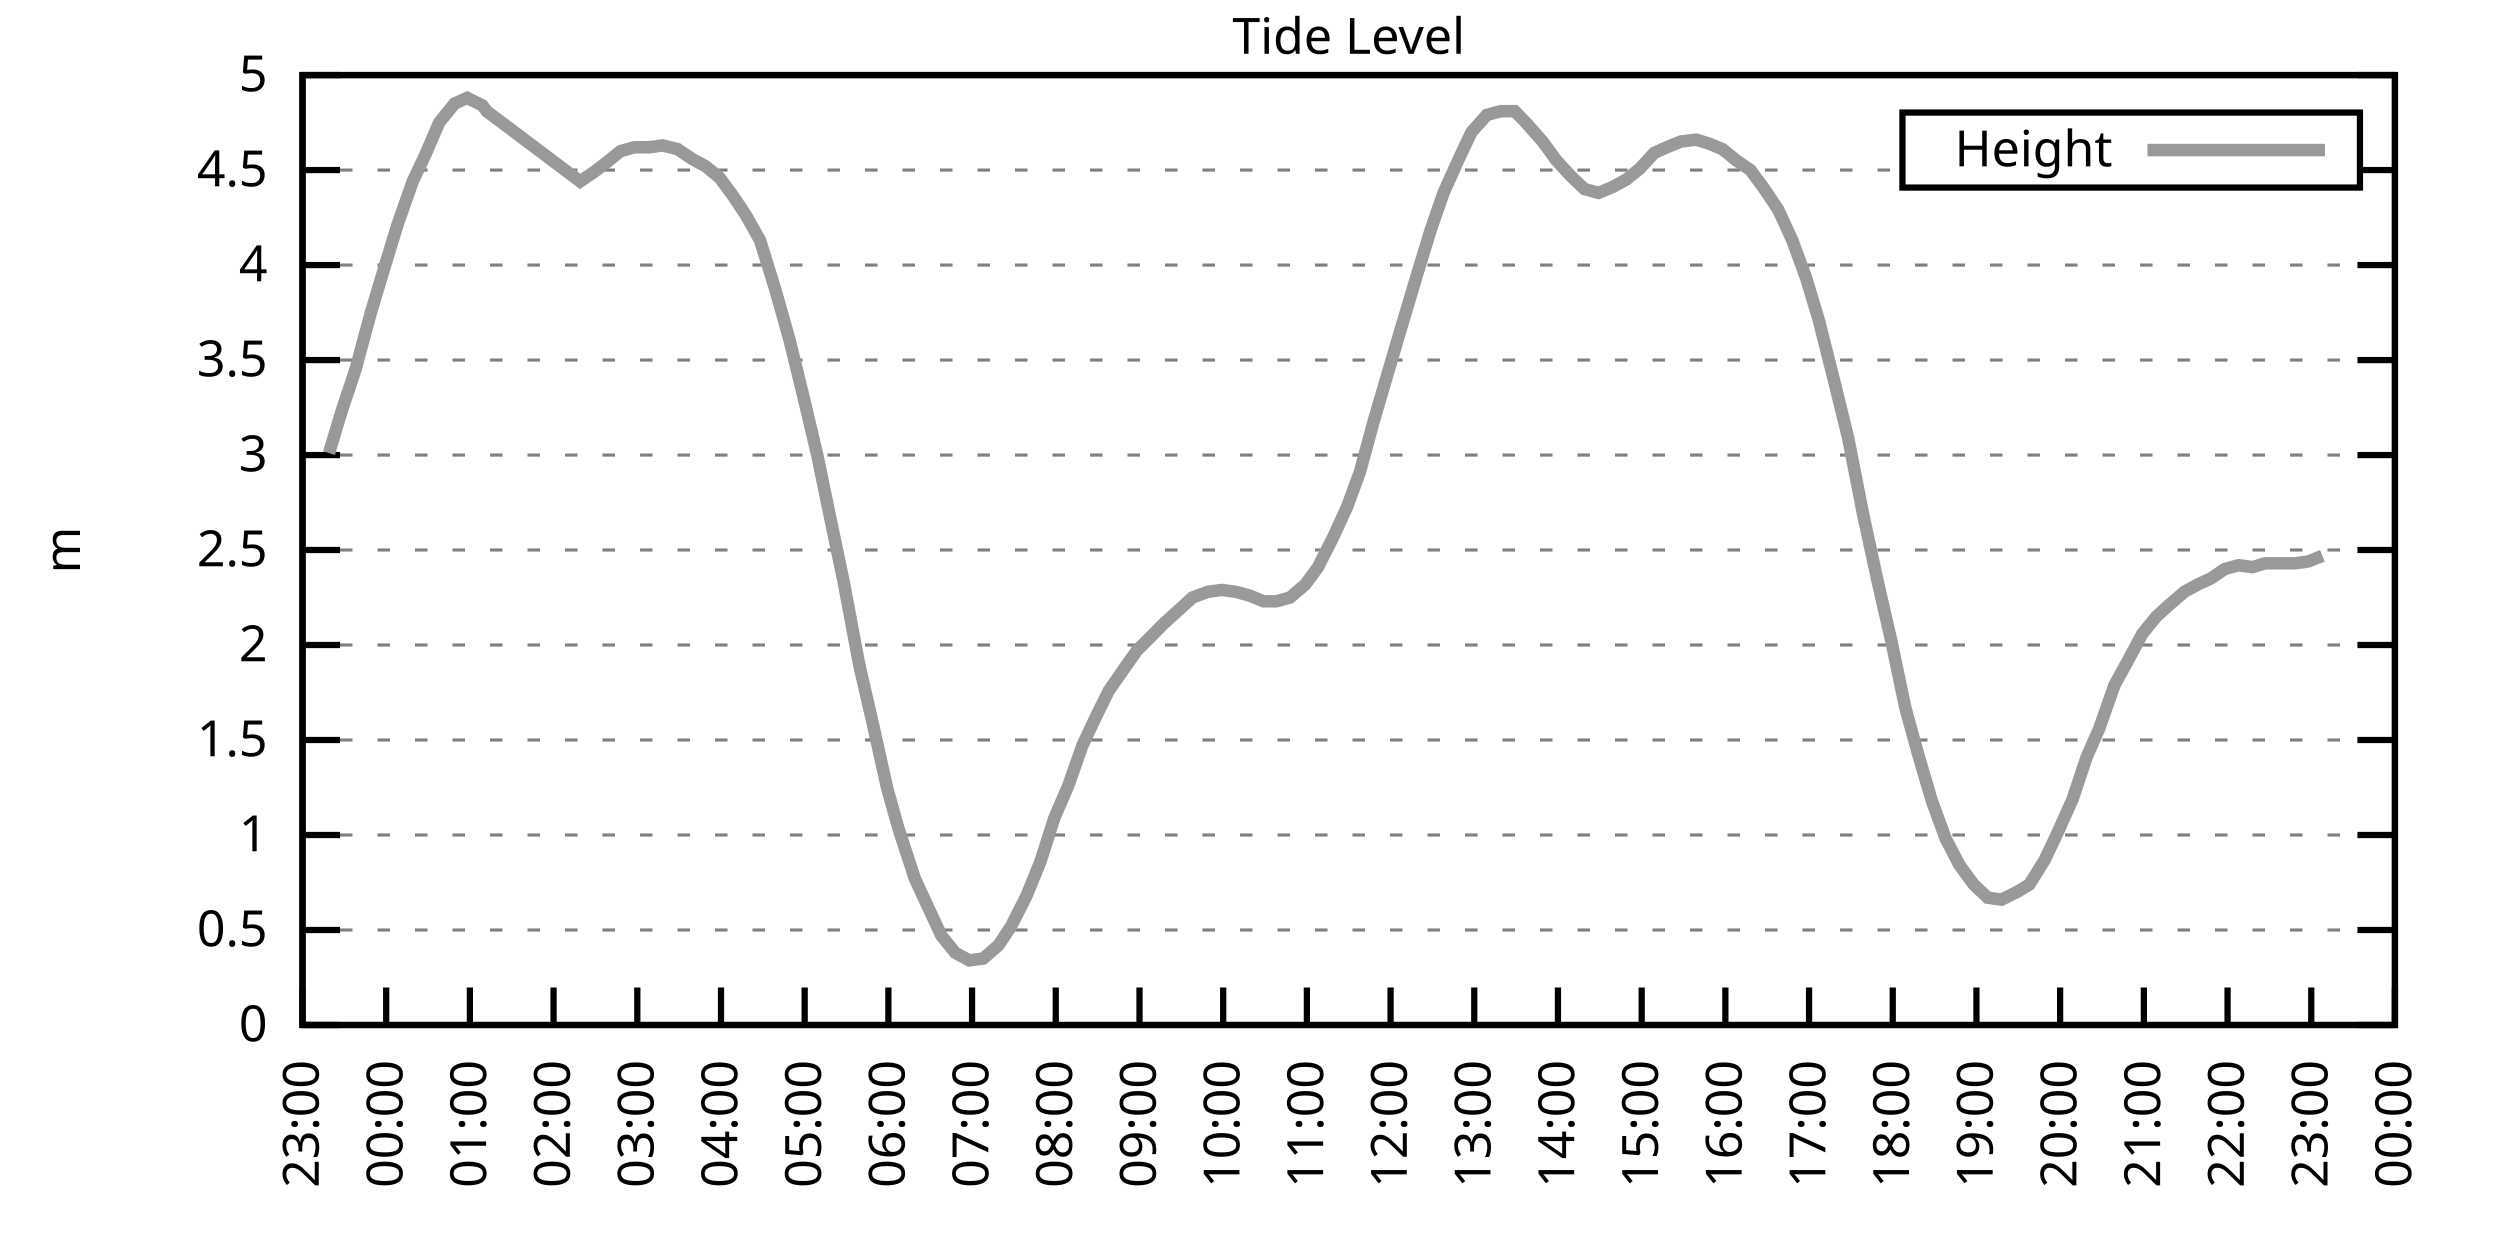
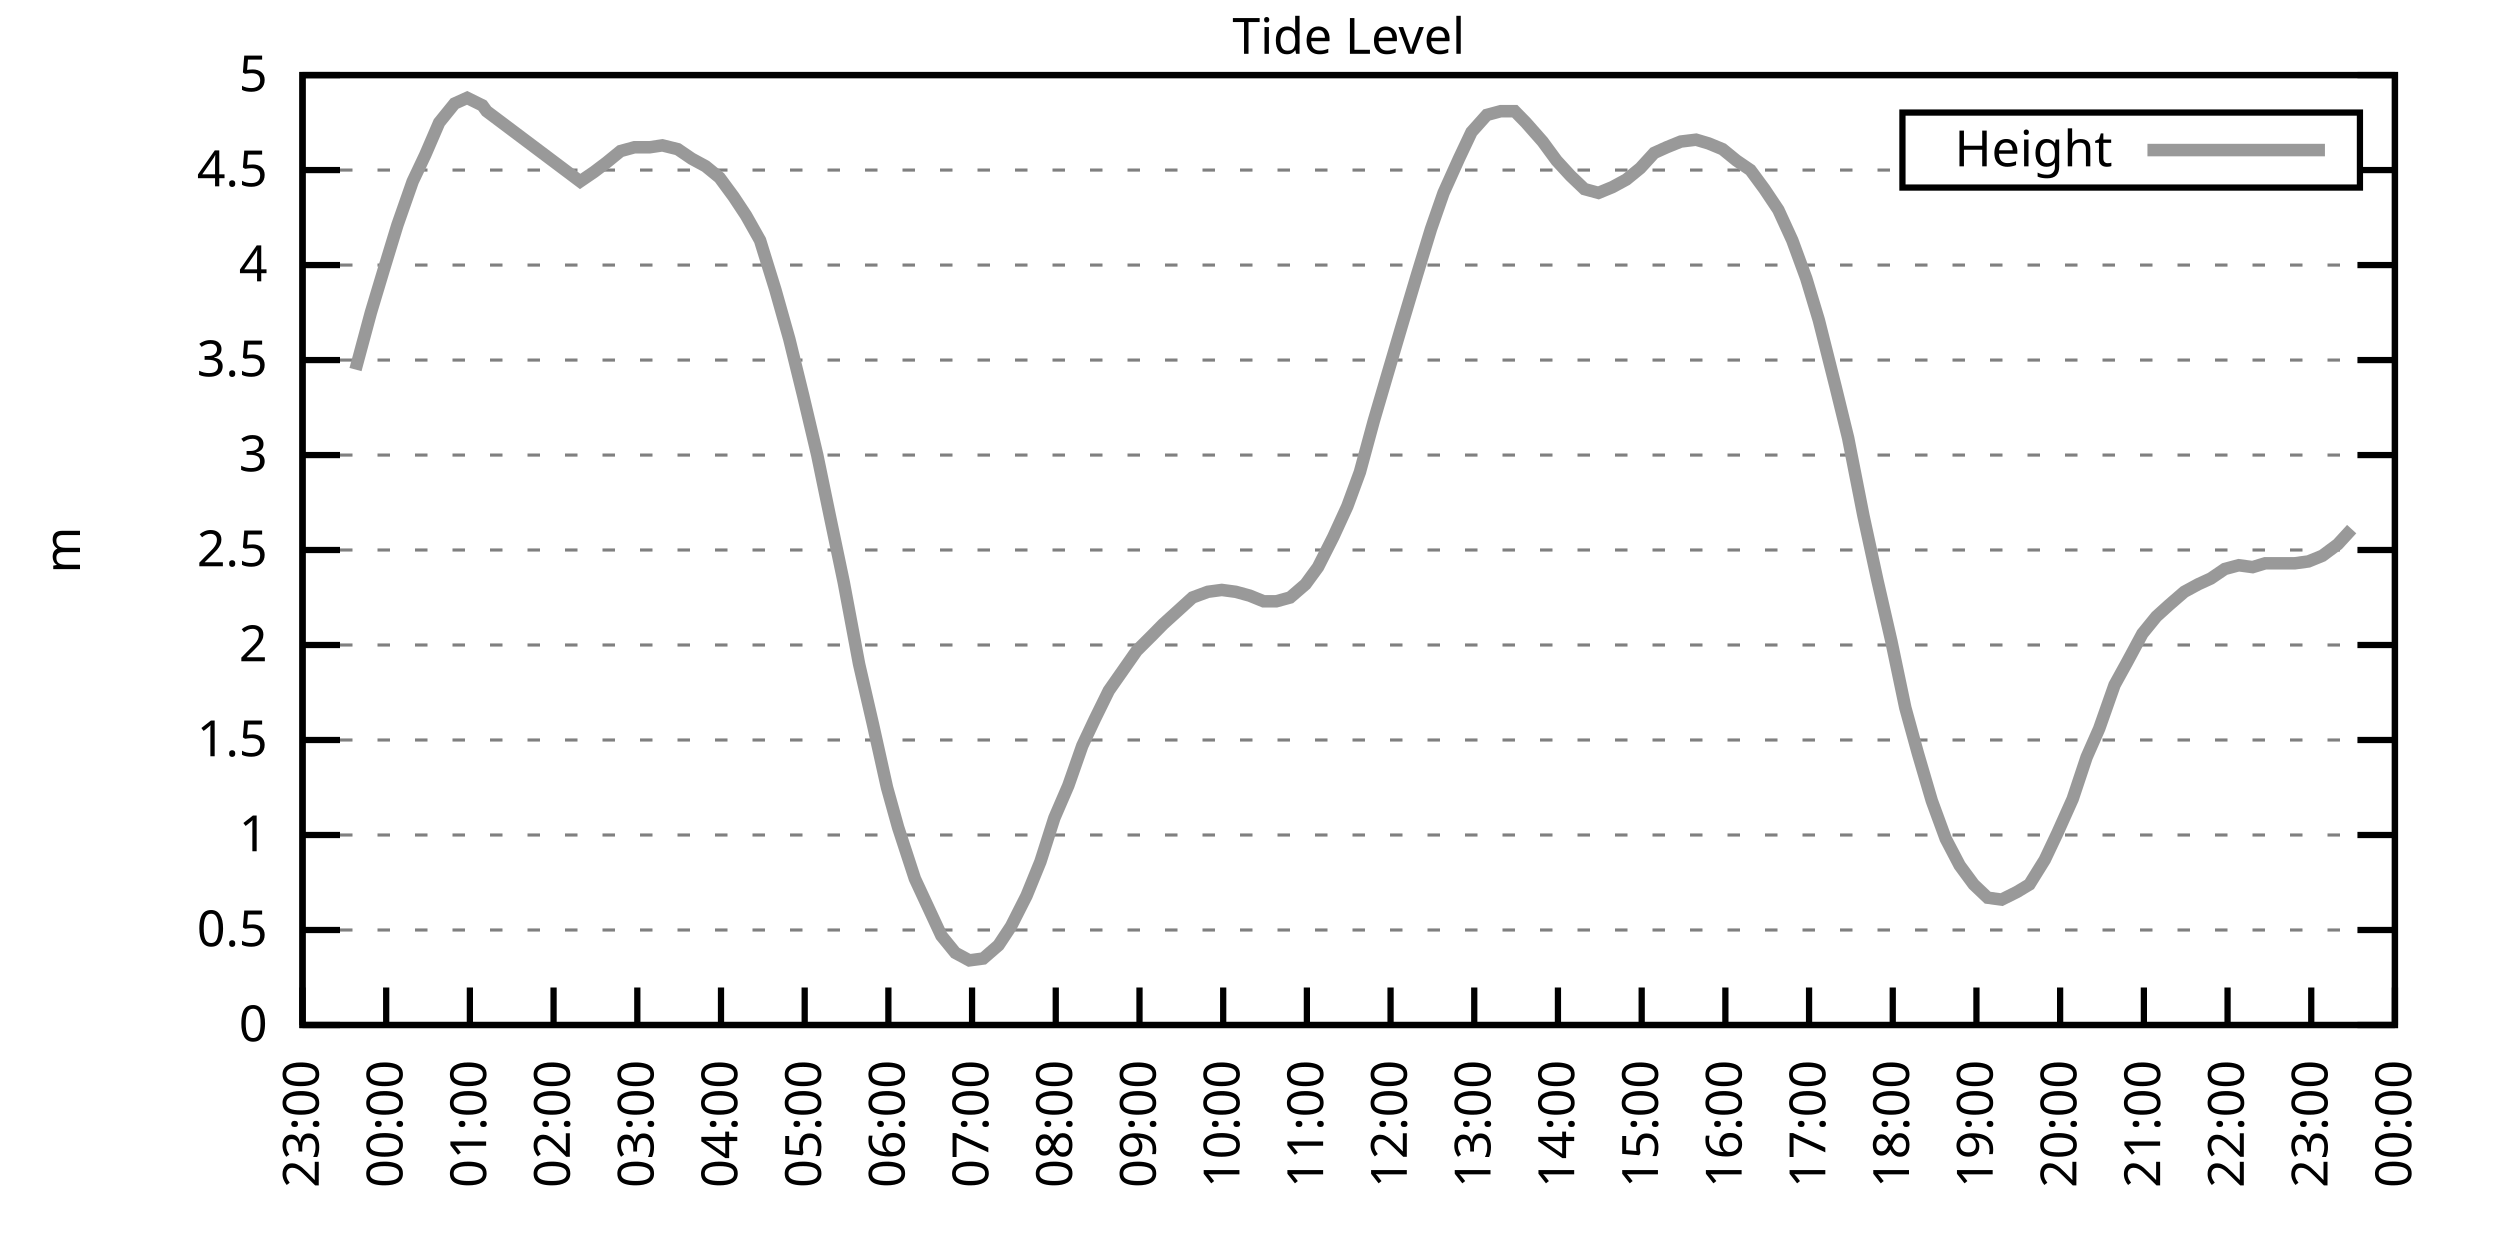
<svg xmlns="http://www.w3.org/2000/svg" xmlns:xlink="http://www.w3.org/1999/xlink" width="400" height="200" viewBox="0 0 400 200">
  <g id="gnuplot_canvas">
    <rect x="0" y="0" width="400" height="200" fill="none" />
    <defs>
      <circle id="gpDot" r="0.5" stroke-width="0.5" stroke="currentColor" />
      <path id="gpPt0" stroke-width="0.333" stroke="currentColor" d="M-1,0 h2 M0,-1 v2" />
      <path id="gpPt1" stroke-width="0.333" stroke="currentColor" d="M-1,-1 L1,1 M1,-1 L-1,1" />
      <path id="gpPt2" stroke-width="0.333" stroke="currentColor" d="M-1,0 L1,0 M0,-1 L0,1 M-1,-1 L1,1 M-1,1 L1,-1" />
      <rect id="gpPt3" stroke-width="0.333" stroke="currentColor" x="-1" y="-1" width="2" height="2" />
      <rect id="gpPt4" stroke-width="0.333" stroke="currentColor" fill="currentColor" x="-1" y="-1" width="2" height="2" />
      <circle id="gpPt5" stroke-width="0.333" stroke="currentColor" cx="0" cy="0" r="1" />
      <use xlink:href="#gpPt5" id="gpPt6" fill="currentColor" stroke="none" />
      <path id="gpPt7" stroke-width="0.333" stroke="currentColor" d="M0,-1.33 L-1.33,0.67 L1.33,0.67 z" />
      <use xlink:href="#gpPt7" id="gpPt8" fill="currentColor" stroke="none" />
      <use xlink:href="#gpPt7" id="gpPt9" stroke="currentColor" transform="rotate(180)" />
      <use xlink:href="#gpPt9" id="gpPt10" fill="currentColor" stroke="none" />
      <use xlink:href="#gpPt3" id="gpPt11" stroke="currentColor" transform="rotate(45)" />
      <use xlink:href="#gpPt11" id="gpPt12" fill="currentColor" stroke="none" />
      <path id="gpPt13" stroke-width="0.333" stroke="currentColor" d="M0,1.330 L1.265,0.411 L0.782,-1.067 L-0.782,-1.076 L-1.265,0.411 z" />
      <use xlink:href="#gpPt13" id="gpPt14" fill="currentColor" stroke="none" />
      <filter id="textbox" filterUnits="objectBoundingBox" x="0" y="0" height="1" width="1">
        <feFlood flood-color="white" flood-opacity="1" result="bgnd" />
        <feComposite in="SourceGraphic" in2="bgnd" operator="atop" />
      </filter>
      <filter id="greybox" filterUnits="objectBoundingBox" x="0" y="0" height="1" width="1">
        <feFlood flood-color="lightgrey" flood-opacity="1" result="grey" />
        <feComposite in="SourceGraphic" in2="grey" operator="atop" />
      </filter>
    </defs>
    <g fill="none" color="white" stroke="currentColor" stroke-width="1.00" stroke-linecap="butt" stroke-linejoin="miter">
</g>
    <g fill="none" color="black" stroke="currentColor" stroke-width="1.00" stroke-linecap="butt" stroke-linejoin="miter">
      <g stroke="none" shape-rendering="crispEdges">
        <polygon fill="rgb(255, 255, 255)" points="48.40,164.00 383.18,164.00 383.18,12.02 48.40,12.02 " />
      </g>
    </g>
    <g fill="none" color="black" stroke="currentColor" stroke-width="1.00" stroke-linecap="butt" stroke-linejoin="miter">
</g>
    <g fill="none" color="black" stroke="black" stroke-width="0.50" stroke-linecap="butt" stroke-linejoin="miter">
</g>
    <g fill="none" color="gray" stroke="currentColor" stroke-width="0.50" stroke-linecap="butt" stroke-linejoin="miter">
      <path stroke="gray" stroke-dasharray="2,4" class="gridline" d="M48.40,164.00 L383.19,164.00  " />
    </g>
    <g fill="none" color="gray" stroke="gray" stroke-width="1.00" stroke-linecap="butt" stroke-linejoin="miter">
</g>
    <g fill="none" color="black" stroke="currentColor" stroke-width="1.00" stroke-linecap="butt" stroke-linejoin="miter">
      <path stroke="black" d="M48.40,164.00 L54.40,164.00 M383.19,164.00 L377.19,164.00  " />
      <g transform="translate(42.80,166.60)" stroke="none" fill="black" font-family="Sans" font-size="8.00" text-anchor="end">
        <text>
          <tspan font-family="Sans"> 0</tspan>
        </text>
      </g>
    </g>
    <g fill="none" color="black" stroke="currentColor" stroke-width="1.00" stroke-linecap="butt" stroke-linejoin="miter">
</g>
    <g fill="none" color="black" stroke="black" stroke-width="0.50" stroke-linecap="butt" stroke-linejoin="miter">
</g>
    <g fill="none" color="gray" stroke="currentColor" stroke-width="0.50" stroke-linecap="butt" stroke-linejoin="miter">
      <path stroke="gray" stroke-dasharray="2,4" class="gridline" d="M48.40,148.80 L383.19,148.80  " />
    </g>
    <g fill="none" color="gray" stroke="gray" stroke-width="1.00" stroke-linecap="butt" stroke-linejoin="miter">
</g>
    <g fill="none" color="black" stroke="currentColor" stroke-width="1.00" stroke-linecap="butt" stroke-linejoin="miter">
      <path stroke="black" d="M48.40,148.80 L54.40,148.80 M383.19,148.80 L377.19,148.80  " />
      <g transform="translate(42.80,151.40)" stroke="none" fill="black" font-family="Sans" font-size="8.00" text-anchor="end">
        <text>
          <tspan font-family="Sans"> 0.5</tspan>
        </text>
      </g>
    </g>
    <g fill="none" color="black" stroke="currentColor" stroke-width="1.00" stroke-linecap="butt" stroke-linejoin="miter">
</g>
    <g fill="none" color="black" stroke="black" stroke-width="0.50" stroke-linecap="butt" stroke-linejoin="miter">
</g>
    <g fill="none" color="gray" stroke="currentColor" stroke-width="0.50" stroke-linecap="butt" stroke-linejoin="miter">
      <path stroke="gray" stroke-dasharray="2,4" class="gridline" d="M48.40,133.60 L383.19,133.60  " />
    </g>
    <g fill="none" color="gray" stroke="gray" stroke-width="1.00" stroke-linecap="butt" stroke-linejoin="miter">
</g>
    <g fill="none" color="black" stroke="currentColor" stroke-width="1.00" stroke-linecap="butt" stroke-linejoin="miter">
      <path stroke="black" d="M48.40,133.60 L54.40,133.60 M383.19,133.60 L377.19,133.60  " />
      <g transform="translate(42.80,136.20)" stroke="none" fill="black" font-family="Sans" font-size="8.00" text-anchor="end">
        <text>
          <tspan font-family="Sans"> 1</tspan>
        </text>
      </g>
    </g>
    <g fill="none" color="black" stroke="currentColor" stroke-width="1.00" stroke-linecap="butt" stroke-linejoin="miter">
</g>
    <g fill="none" color="black" stroke="black" stroke-width="0.50" stroke-linecap="butt" stroke-linejoin="miter">
</g>
    <g fill="none" color="gray" stroke="currentColor" stroke-width="0.50" stroke-linecap="butt" stroke-linejoin="miter">
      <path stroke="gray" stroke-dasharray="2,4" class="gridline" d="M48.40,118.40 L383.19,118.40  " />
    </g>
    <g fill="none" color="gray" stroke="gray" stroke-width="1.00" stroke-linecap="butt" stroke-linejoin="miter">
</g>
    <g fill="none" color="black" stroke="currentColor" stroke-width="1.00" stroke-linecap="butt" stroke-linejoin="miter">
      <path stroke="black" d="M48.40,118.40 L54.40,118.40 M383.19,118.40 L377.19,118.40  " />
      <g transform="translate(42.80,121.00)" stroke="none" fill="black" font-family="Sans" font-size="8.00" text-anchor="end">
        <text>
          <tspan font-family="Sans"> 1.5</tspan>
        </text>
      </g>
    </g>
    <g fill="none" color="black" stroke="currentColor" stroke-width="1.00" stroke-linecap="butt" stroke-linejoin="miter">
</g>
    <g fill="none" color="black" stroke="black" stroke-width="0.50" stroke-linecap="butt" stroke-linejoin="miter">
</g>
    <g fill="none" color="gray" stroke="currentColor" stroke-width="0.50" stroke-linecap="butt" stroke-linejoin="miter">
      <path stroke="gray" stroke-dasharray="2,4" class="gridline" d="M48.40,103.20 L383.19,103.20  " />
    </g>
    <g fill="none" color="gray" stroke="gray" stroke-width="1.00" stroke-linecap="butt" stroke-linejoin="miter">
</g>
    <g fill="none" color="black" stroke="currentColor" stroke-width="1.00" stroke-linecap="butt" stroke-linejoin="miter">
      <path stroke="black" d="M48.40,103.20 L54.40,103.20 M383.19,103.20 L377.19,103.20  " />
      <g transform="translate(42.80,105.80)" stroke="none" fill="black" font-family="Sans" font-size="8.00" text-anchor="end">
        <text>
          <tspan font-family="Sans"> 2</tspan>
        </text>
      </g>
    </g>
    <g fill="none" color="black" stroke="currentColor" stroke-width="1.00" stroke-linecap="butt" stroke-linejoin="miter">
</g>
    <g fill="none" color="black" stroke="black" stroke-width="0.50" stroke-linecap="butt" stroke-linejoin="miter">
</g>
    <g fill="none" color="gray" stroke="currentColor" stroke-width="0.50" stroke-linecap="butt" stroke-linejoin="miter">
      <path stroke="gray" stroke-dasharray="2,4" class="gridline" d="M48.40,88.00 L383.19,88.00  " />
    </g>
    <g fill="none" color="gray" stroke="gray" stroke-width="1.00" stroke-linecap="butt" stroke-linejoin="miter">
</g>
    <g fill="none" color="black" stroke="currentColor" stroke-width="1.00" stroke-linecap="butt" stroke-linejoin="miter">
      <path stroke="black" d="M48.40,88.00 L54.40,88.00 M383.19,88.00 L377.19,88.00  " />
      <g transform="translate(42.80,90.60)" stroke="none" fill="black" font-family="Sans" font-size="8.00" text-anchor="end">
        <text>
          <tspan font-family="Sans"> 2.5</tspan>
        </text>
      </g>
    </g>
    <g fill="none" color="black" stroke="currentColor" stroke-width="1.00" stroke-linecap="butt" stroke-linejoin="miter">
</g>
    <g fill="none" color="black" stroke="black" stroke-width="0.50" stroke-linecap="butt" stroke-linejoin="miter">
</g>
    <g fill="none" color="gray" stroke="currentColor" stroke-width="0.50" stroke-linecap="butt" stroke-linejoin="miter">
      <path stroke="gray" stroke-dasharray="2,4" class="gridline" d="M48.40,72.81 L383.19,72.81  " />
    </g>
    <g fill="none" color="gray" stroke="gray" stroke-width="1.00" stroke-linecap="butt" stroke-linejoin="miter">
</g>
    <g fill="none" color="black" stroke="currentColor" stroke-width="1.00" stroke-linecap="butt" stroke-linejoin="miter">
      <path stroke="black" d="M48.40,72.81 L54.40,72.81 M383.19,72.81 L377.19,72.81  " />
      <g transform="translate(42.80,75.41)" stroke="none" fill="black" font-family="Sans" font-size="8.00" text-anchor="end">
        <text>
          <tspan font-family="Sans"> 3</tspan>
        </text>
      </g>
    </g>
    <g fill="none" color="black" stroke="currentColor" stroke-width="1.00" stroke-linecap="butt" stroke-linejoin="miter">
</g>
    <g fill="none" color="black" stroke="black" stroke-width="0.50" stroke-linecap="butt" stroke-linejoin="miter">
</g>
    <g fill="none" color="gray" stroke="currentColor" stroke-width="0.50" stroke-linecap="butt" stroke-linejoin="miter">
      <path stroke="gray" stroke-dasharray="2,4" class="gridline" d="M48.40,57.61 L383.19,57.61  " />
    </g>
    <g fill="none" color="gray" stroke="gray" stroke-width="1.00" stroke-linecap="butt" stroke-linejoin="miter">
</g>
    <g fill="none" color="black" stroke="currentColor" stroke-width="1.00" stroke-linecap="butt" stroke-linejoin="miter">
      <path stroke="black" d="M48.40,57.61 L54.40,57.61 M383.19,57.61 L377.19,57.61  " />
      <g transform="translate(42.80,60.21)" stroke="none" fill="black" font-family="Sans" font-size="8.00" text-anchor="end">
        <text>
          <tspan font-family="Sans"> 3.5</tspan>
        </text>
      </g>
    </g>
    <g fill="none" color="black" stroke="currentColor" stroke-width="1.00" stroke-linecap="butt" stroke-linejoin="miter">
</g>
    <g fill="none" color="black" stroke="black" stroke-width="0.50" stroke-linecap="butt" stroke-linejoin="miter">
</g>
    <g fill="none" color="gray" stroke="currentColor" stroke-width="0.50" stroke-linecap="butt" stroke-linejoin="miter">
      <path stroke="gray" stroke-dasharray="2,4" class="gridline" d="M48.40,42.41 L383.19,42.41  " />
    </g>
    <g fill="none" color="gray" stroke="gray" stroke-width="1.00" stroke-linecap="butt" stroke-linejoin="miter">
</g>
    <g fill="none" color="black" stroke="currentColor" stroke-width="1.00" stroke-linecap="butt" stroke-linejoin="miter">
      <path stroke="black" d="M48.40,42.41 L54.40,42.41 M383.19,42.41 L377.19,42.41  " />
      <g transform="translate(42.80,45.01)" stroke="none" fill="black" font-family="Sans" font-size="8.00" text-anchor="end">
        <text>
          <tspan font-family="Sans"> 4</tspan>
        </text>
      </g>
    </g>
    <g fill="none" color="black" stroke="currentColor" stroke-width="1.00" stroke-linecap="butt" stroke-linejoin="miter">
</g>
    <g fill="none" color="black" stroke="black" stroke-width="0.50" stroke-linecap="butt" stroke-linejoin="miter">
</g>
    <g fill="none" color="gray" stroke="currentColor" stroke-width="0.50" stroke-linecap="butt" stroke-linejoin="miter">
      <path stroke="gray" stroke-dasharray="2,4" class="gridline" d="M48.40,27.21 L304.39,27.21 M377.59,27.21 L383.19,27.21  " />
    </g>
    <g fill="none" color="gray" stroke="gray" stroke-width="1.00" stroke-linecap="butt" stroke-linejoin="miter">
</g>
    <g fill="none" color="black" stroke="currentColor" stroke-width="1.00" stroke-linecap="butt" stroke-linejoin="miter">
      <path stroke="black" d="M48.40,27.21 L54.40,27.21 M383.19,27.21 L377.19,27.21  " />
      <g transform="translate(42.80,29.81)" stroke="none" fill="black" font-family="Sans" font-size="8.00" text-anchor="end">
        <text>
          <tspan font-family="Sans"> 4.5</tspan>
        </text>
      </g>
    </g>
    <g fill="none" color="black" stroke="currentColor" stroke-width="1.00" stroke-linecap="butt" stroke-linejoin="miter">
</g>
    <g fill="none" color="black" stroke="black" stroke-width="0.50" stroke-linecap="butt" stroke-linejoin="miter">
</g>
    <g fill="none" color="gray" stroke="currentColor" stroke-width="0.50" stroke-linecap="butt" stroke-linejoin="miter">
      <path stroke="gray" stroke-dasharray="2,4" class="gridline" d="M48.40,12.01 L383.19,12.01  " />
    </g>
    <g fill="none" color="gray" stroke="gray" stroke-width="1.00" stroke-linecap="butt" stroke-linejoin="miter">
</g>
    <g fill="none" color="black" stroke="currentColor" stroke-width="1.00" stroke-linecap="butt" stroke-linejoin="miter">
      <path stroke="black" d="M48.40,12.01 L54.40,12.01 M383.19,12.01 L377.19,12.01  " />
      <g transform="translate(42.80,14.61)" stroke="none" fill="black" font-family="Sans" font-size="8.00" text-anchor="end">
        <text>
          <tspan font-family="Sans"> 5</tspan>
        </text>
      </g>
    </g>
    <g fill="none" color="black" stroke="currentColor" stroke-width="1.00" stroke-linecap="butt" stroke-linejoin="miter">
      <path stroke="black" d="M48.40,164.00 L48.40,158.00  " />
      <g transform="translate(51.00,169.60) rotate(270.00)" stroke="none" fill="black" font-family="Sans" font-size="8.00" text-anchor="end">
        <text>
          <tspan font-family="Sans">23:00</tspan>
        </text>
      </g>
    </g>
    <g fill="none" color="black" stroke="currentColor" stroke-width="1.00" stroke-linecap="butt" stroke-linejoin="miter">
      <path stroke="black" d="M61.79,164.00 L61.79,158.00  " />
      <g transform="translate(64.39,169.60) rotate(270.00)" stroke="none" fill="black" font-family="Sans" font-size="8.00" text-anchor="end">
        <text>
          <tspan font-family="Sans">00:00</tspan>
        </text>
      </g>
    </g>
    <g fill="none" color="black" stroke="currentColor" stroke-width="1.00" stroke-linecap="butt" stroke-linejoin="miter">
      <path stroke="black" d="M75.18,164.00 L75.18,158.00  " />
      <g transform="translate(77.78,169.60) rotate(270.00)" stroke="none" fill="black" font-family="Sans" font-size="8.00" text-anchor="end">
        <text>
          <tspan font-family="Sans">01:00</tspan>
        </text>
      </g>
    </g>
    <g fill="none" color="black" stroke="currentColor" stroke-width="1.00" stroke-linecap="butt" stroke-linejoin="miter">
      <path stroke="black" d="M88.57,164.00 L88.57,158.00  " />
      <g transform="translate(91.17,169.60) rotate(270.00)" stroke="none" fill="black" font-family="Sans" font-size="8.00" text-anchor="end">
        <text>
          <tspan font-family="Sans">02:00</tspan>
        </text>
      </g>
    </g>
    <g fill="none" color="black" stroke="currentColor" stroke-width="1.00" stroke-linecap="butt" stroke-linejoin="miter">
      <path stroke="black" d="M101.97,164.00 L101.97,158.00  " />
      <g transform="translate(104.57,169.60) rotate(270.00)" stroke="none" fill="black" font-family="Sans" font-size="8.00" text-anchor="end">
        <text>
          <tspan font-family="Sans">03:00</tspan>
        </text>
      </g>
    </g>
    <g fill="none" color="black" stroke="currentColor" stroke-width="1.00" stroke-linecap="butt" stroke-linejoin="miter">
      <path stroke="black" d="M115.36,164.00 L115.36,158.00  " />
      <g transform="translate(117.96,169.60) rotate(270.00)" stroke="none" fill="black" font-family="Sans" font-size="8.00" text-anchor="end">
        <text>
          <tspan font-family="Sans">04:00</tspan>
        </text>
      </g>
    </g>
    <g fill="none" color="black" stroke="currentColor" stroke-width="1.00" stroke-linecap="butt" stroke-linejoin="miter">
      <path stroke="black" d="M128.75,164.00 L128.75,158.00  " />
      <g transform="translate(131.35,169.60) rotate(270.00)" stroke="none" fill="black" font-family="Sans" font-size="8.00" text-anchor="end">
        <text>
          <tspan font-family="Sans">05:00</tspan>
        </text>
      </g>
    </g>
    <g fill="none" color="black" stroke="currentColor" stroke-width="1.00" stroke-linecap="butt" stroke-linejoin="miter">
      <path stroke="black" d="M142.14,164.00 L142.14,158.00  " />
      <g transform="translate(144.74,169.60) rotate(270.00)" stroke="none" fill="black" font-family="Sans" font-size="8.00" text-anchor="end">
        <text>
          <tspan font-family="Sans">06:00</tspan>
        </text>
      </g>
    </g>
    <g fill="none" color="black" stroke="currentColor" stroke-width="1.00" stroke-linecap="butt" stroke-linejoin="miter">
      <path stroke="black" d="M155.53,164.00 L155.53,158.00  " />
      <g transform="translate(158.13,169.60) rotate(270.00)" stroke="none" fill="black" font-family="Sans" font-size="8.00" text-anchor="end">
        <text>
          <tspan font-family="Sans">07:00</tspan>
        </text>
      </g>
    </g>
    <g fill="none" color="black" stroke="currentColor" stroke-width="1.00" stroke-linecap="butt" stroke-linejoin="miter">
      <path stroke="black" d="M168.92,164.00 L168.92,158.00  " />
      <g transform="translate(171.52,169.60) rotate(270.00)" stroke="none" fill="black" font-family="Sans" font-size="8.00" text-anchor="end">
        <text>
          <tspan font-family="Sans">08:00</tspan>
        </text>
      </g>
    </g>
    <g fill="none" color="black" stroke="currentColor" stroke-width="1.00" stroke-linecap="butt" stroke-linejoin="miter">
      <path stroke="black" d="M182.32,164.00 L182.32,158.00  " />
      <g transform="translate(184.92,169.60) rotate(270.00)" stroke="none" fill="black" font-family="Sans" font-size="8.00" text-anchor="end">
        <text>
          <tspan font-family="Sans">09:00</tspan>
        </text>
      </g>
    </g>
    <g fill="none" color="black" stroke="currentColor" stroke-width="1.00" stroke-linecap="butt" stroke-linejoin="miter">
      <path stroke="black" d="M195.71,164.00 L195.71,158.00  " />
      <g transform="translate(198.31,169.60) rotate(270.00)" stroke="none" fill="black" font-family="Sans" font-size="8.00" text-anchor="end">
        <text>
          <tspan font-family="Sans">10:00</tspan>
        </text>
      </g>
    </g>
    <g fill="none" color="black" stroke="currentColor" stroke-width="1.00" stroke-linecap="butt" stroke-linejoin="miter">
      <path stroke="black" d="M209.10,164.00 L209.10,158.00  " />
      <g transform="translate(211.70,169.60) rotate(270.00)" stroke="none" fill="black" font-family="Sans" font-size="8.00" text-anchor="end">
        <text>
          <tspan font-family="Sans">11:00</tspan>
        </text>
      </g>
    </g>
    <g fill="none" color="black" stroke="currentColor" stroke-width="1.00" stroke-linecap="butt" stroke-linejoin="miter">
      <path stroke="black" d="M222.49,164.00 L222.49,158.00  " />
      <g transform="translate(225.09,169.60) rotate(270.00)" stroke="none" fill="black" font-family="Sans" font-size="8.00" text-anchor="end">
        <text>
          <tspan font-family="Sans">12:00</tspan>
        </text>
      </g>
    </g>
    <g fill="none" color="black" stroke="currentColor" stroke-width="1.00" stroke-linecap="butt" stroke-linejoin="miter">
      <path stroke="black" d="M235.88,164.00 L235.88,158.00  " />
      <g transform="translate(238.48,169.60) rotate(270.00)" stroke="none" fill="black" font-family="Sans" font-size="8.00" text-anchor="end">
        <text>
          <tspan font-family="Sans">13:00</tspan>
        </text>
      </g>
    </g>
    <g fill="none" color="black" stroke="currentColor" stroke-width="1.00" stroke-linecap="butt" stroke-linejoin="miter">
      <path stroke="black" d="M249.27,164.00 L249.27,158.00  " />
      <g transform="translate(251.87,169.60) rotate(270.00)" stroke="none" fill="black" font-family="Sans" font-size="8.00" text-anchor="end">
        <text>
          <tspan font-family="Sans">14:00</tspan>
        </text>
      </g>
    </g>
    <g fill="none" color="black" stroke="currentColor" stroke-width="1.00" stroke-linecap="butt" stroke-linejoin="miter">
      <path stroke="black" d="M262.67,164.00 L262.67,158.00  " />
      <g transform="translate(265.27,169.60) rotate(270.00)" stroke="none" fill="black" font-family="Sans" font-size="8.00" text-anchor="end">
        <text>
          <tspan font-family="Sans">15:00</tspan>
        </text>
      </g>
    </g>
    <g fill="none" color="black" stroke="currentColor" stroke-width="1.00" stroke-linecap="butt" stroke-linejoin="miter">
      <path stroke="black" d="M276.06,164.00 L276.06,158.00  " />
      <g transform="translate(278.66,169.60) rotate(270.00)" stroke="none" fill="black" font-family="Sans" font-size="8.00" text-anchor="end">
        <text>
          <tspan font-family="Sans">16:00</tspan>
        </text>
      </g>
    </g>
    <g fill="none" color="black" stroke="currentColor" stroke-width="1.00" stroke-linecap="butt" stroke-linejoin="miter">
      <path stroke="black" d="M289.45,164.00 L289.45,158.00  " />
      <g transform="translate(292.05,169.60) rotate(270.00)" stroke="none" fill="black" font-family="Sans" font-size="8.00" text-anchor="end">
        <text>
          <tspan font-family="Sans">17:00</tspan>
        </text>
      </g>
    </g>
    <g fill="none" color="black" stroke="currentColor" stroke-width="1.00" stroke-linecap="butt" stroke-linejoin="miter">
      <path stroke="black" d="M302.84,164.00 L302.84,158.00  " />
      <g transform="translate(305.44,169.60) rotate(270.00)" stroke="none" fill="black" font-family="Sans" font-size="8.00" text-anchor="end">
        <text>
          <tspan font-family="Sans">18:00</tspan>
        </text>
      </g>
    </g>
    <g fill="none" color="black" stroke="currentColor" stroke-width="1.00" stroke-linecap="butt" stroke-linejoin="miter">
      <path stroke="black" d="M316.23,164.00 L316.23,158.00  " />
      <g transform="translate(318.83,169.60) rotate(270.00)" stroke="none" fill="black" font-family="Sans" font-size="8.00" text-anchor="end">
        <text>
          <tspan font-family="Sans">19:00</tspan>
        </text>
      </g>
    </g>
    <g fill="none" color="black" stroke="currentColor" stroke-width="1.00" stroke-linecap="butt" stroke-linejoin="miter">
      <path stroke="black" d="M329.62,164.00 L329.62,158.00  " />
      <g transform="translate(332.22,169.60) rotate(270.00)" stroke="none" fill="black" font-family="Sans" font-size="8.00" text-anchor="end">
        <text>
          <tspan font-family="Sans">20:00</tspan>
        </text>
      </g>
    </g>
    <g fill="none" color="black" stroke="currentColor" stroke-width="1.00" stroke-linecap="butt" stroke-linejoin="miter">
      <path stroke="black" d="M343.02,164.00 L343.02,158.00  " />
      <g transform="translate(345.62,169.60) rotate(270.00)" stroke="none" fill="black" font-family="Sans" font-size="8.00" text-anchor="end">
        <text>
          <tspan font-family="Sans">21:00</tspan>
        </text>
      </g>
    </g>
    <g fill="none" color="black" stroke="currentColor" stroke-width="1.00" stroke-linecap="butt" stroke-linejoin="miter">
      <path stroke="black" d="M356.41,164.00 L356.41,158.00  " />
      <g transform="translate(359.01,169.60) rotate(270.00)" stroke="none" fill="black" font-family="Sans" font-size="8.00" text-anchor="end">
        <text>
          <tspan font-family="Sans">22:00</tspan>
        </text>
      </g>
    </g>
    <g fill="none" color="black" stroke="currentColor" stroke-width="1.00" stroke-linecap="butt" stroke-linejoin="miter">
      <path stroke="black" d="M369.80,164.00 L369.80,158.00  " />
      <g transform="translate(372.40,169.60) rotate(270.00)" stroke="none" fill="black" font-family="Sans" font-size="8.00" text-anchor="end">
        <text>
          <tspan font-family="Sans">23:00</tspan>
        </text>
      </g>
    </g>
    <g fill="none" color="black" stroke="currentColor" stroke-width="1.00" stroke-linecap="butt" stroke-linejoin="miter">
      <path stroke="black" d="M383.19,164.00 L383.19,158.00  " />
      <g transform="translate(385.79,169.60) rotate(270.00)" stroke="none" fill="black" font-family="Sans" font-size="8.00" text-anchor="end">
        <text>
          <tspan font-family="Sans">00:00</tspan>
        </text>
      </g>
    </g>
    <g fill="none" color="black" stroke="currentColor" stroke-width="1.00" stroke-linecap="butt" stroke-linejoin="miter">
</g>
    <g fill="none" color="black" stroke="currentColor" stroke-width="1.00" stroke-linecap="butt" stroke-linejoin="miter">
      <path stroke="black" d="M48.40,12.01 L48.40,164.00 L383.19,164.00 L383.19,12.01 L48.40,12.01 Z  " />
    </g>
    <g fill="none" color="black" stroke="currentColor" stroke-width="1.00" stroke-linecap="butt" stroke-linejoin="miter">
</g>
    <g fill="none" color="black" stroke="currentColor" stroke-width="1.00" stroke-linecap="butt" stroke-linejoin="miter">
      <path stroke="black" d="M304.39,30.01 L304.39,18.01 L377.59,18.01 L377.59,30.01 L304.39,30.01 Z  " />
    </g>
    <g id="Tide_level_plot_1">
      <g fill="none" color="white" stroke="black" stroke-width="2.00" stroke-linecap="butt" stroke-linejoin="miter">
</g>
      <g fill="none" color="black" stroke="currentColor" stroke-width="2.00" stroke-linecap="butt" stroke-linejoin="miter">
        <g transform="translate(337.99,26.61)" stroke="none" fill="black" font-family="Sans" font-size="8.00" text-anchor="end">
          <text>
            <tspan font-family="Sans">Height</tspan>
          </text>
        </g>
      </g>
      <g fill="none" color="black" stroke="currentColor" stroke-width="2.00" stroke-linecap="butt" stroke-linejoin="miter">
-         <path stroke="rgb(153, 153, 153)" d="M343.59,24.01 L371.99,24.01 M52.64,72.50 L54.65,65.81 L56.88,59.13 L59.34,50.01 L61.35,43.32 L63.58,36.02   L66.03,29.03 L68.04,24.78 L70.27,19.61 L72.73,16.57 L74.74,15.66 L77.19,16.87 L77.86,17.79 L92.82,29.03   L95.05,27.51 L97.06,25.99 L99.29,24.17 L101.52,23.56 L103.98,23.56 L105.98,23.26 L108.44,23.87 L110.67,25.39   L112.90,26.60 L115.13,28.42 L117.37,31.46 L119.38,34.50 L121.61,38.46 L124.06,46.36 L126.29,54.26 L128.53,63.38   L130.76,72.81 L132.77,82.53 L135.00,93.17 L137.45,106.24 L139.69,115.97 L141.92,126.00 L143.70,132.39 L146.38,140.59   L150.62,149.71 L152.85,152.45 L155.09,153.66 L157.32,153.36 L159.77,151.23 L161.78,148.19 L164.24,143.33 L166.47,137.86   L168.70,130.87 L170.93,125.70 L173.17,119.31 L175.17,115.06 L177.41,110.50 L181.87,104.12 L184.32,101.68 L186.11,99.86   L188.79,97.43 L190.80,95.60 L193.25,94.69 L195.48,94.39 L197.72,94.69 L199.95,95.30 L202.18,96.21 L204.19,96.21   L206.42,95.60 L208.88,93.48 L210.88,90.74 L213.34,85.88 L215.57,81.01 L217.58,75.54 L219.81,67.33 L222.04,59.73   L224.28,52.14 L226.73,43.93 L228.96,36.63 L230.97,30.86 L233.43,25.39 L235.44,21.13 L237.89,18.39 L240.12,17.79   L242.36,17.79 L244.14,19.61 L246.82,22.65 L249.05,25.69 L251.28,28.12 L253.51,30.25 L255.75,30.86 L257.98,29.94   L260.21,28.73 L262.44,26.91 L264.67,24.47 L266.68,23.56 L268.92,22.65 L271.37,22.35 L273.38,22.95 L275.61,23.87   L277.84,25.69 L280.07,27.21 L282.31,30.25 L284.54,33.59 L286.77,38.46 L289.00,44.54 L291.01,51.22 L293.69,61.86   L295.70,70.07 L298.15,82.53 L300.39,92.87 L302.62,102.60 L304.85,113.24 L306.86,120.53 L309.09,128.13 L311.32,134.21   L313.55,138.47 L315.79,141.51 L318.02,143.63 L320.25,143.94 L322.70,142.72 L324.71,141.51 L327.17,137.55 L329.18,133.30   L331.63,127.83 L333.86,121.14 L335.87,116.58 L338.33,109.59 L340.34,105.94 L342.79,101.38 L345.02,98.64 L347.03,96.82   L349.49,94.69 L351.72,93.48 L353.73,92.56 L355.96,91.04 L358.19,90.44 L360.42,90.74 L362.43,90.13 L365.11,90.13   L367.12,90.13 L369.35,89.83 L371.58,88.92  " />
+         <path stroke="rgb(153, 153, 153)" d="M343.59,24.01 L371.99,24.01 M56.88,59.13 L59.34,50.01 L61.35,43.32 L63.58,36.02 L66.03,29.03 L68.04,24.78   L70.27,19.61 L72.73,16.57 L74.74,15.66 L77.19,16.87 L77.86,17.79 L92.82,29.03 L95.05,27.51 L97.06,25.99   L99.29,24.17 L101.52,23.56 L103.98,23.56 L105.98,23.26 L108.44,23.87 L110.67,25.39 L112.90,26.60 L115.13,28.42   L117.37,31.46 L119.38,34.50 L121.61,38.46 L124.06,46.36 L126.29,54.26 L128.53,63.38 L130.76,72.81 L132.77,82.53   L135.00,93.17 L137.45,106.24 L139.69,115.97 L141.92,126.00 L143.70,132.39 L146.38,140.59 L150.62,149.71 L152.85,152.45   L155.09,153.66 L157.32,153.36 L159.77,151.23 L161.78,148.19 L164.24,143.33 L166.47,137.86 L168.70,130.87 L170.93,125.70   L173.17,119.31 L175.17,115.06 L177.41,110.50 L181.87,104.12 L184.32,101.68 L186.11,99.86 L188.79,97.43 L190.80,95.60   L193.25,94.69 L195.48,94.39 L197.72,94.69 L199.95,95.30 L202.18,96.21 L204.19,96.21 L206.42,95.60 L208.88,93.48   L210.88,90.74 L213.34,85.88 L215.57,81.01 L217.58,75.54 L219.81,67.33 L222.04,59.73 L224.28,52.14 L226.73,43.93   L228.96,36.63 L230.97,30.86 L233.43,25.39 L235.44,21.13 L237.89,18.39 L240.12,17.79 L242.36,17.79 L244.14,19.61   L246.82,22.65 L249.05,25.69 L251.28,28.12 L253.51,30.25 L255.75,30.86 L257.98,29.94 L260.21,28.73 L262.44,26.91   L264.67,24.47 L266.68,23.56 L268.92,22.65 L271.37,22.35 L273.38,22.95 L275.61,23.87 L277.84,25.69 L280.07,27.21   L282.31,30.25 L284.54,33.59 L286.77,38.46 L289.00,44.54 L291.01,51.22 L293.69,61.86 L295.70,70.07 L298.15,82.53   L300.39,92.87 L302.62,102.60 L304.85,113.24 L306.86,120.53 L309.09,128.13 L311.32,134.21 L313.55,138.47 L315.79,141.51   L318.02,143.63 L320.25,143.94 L322.70,142.72 L324.71,141.51 L327.17,137.55 L329.18,133.30 L331.63,127.83 L333.86,121.14   L335.87,116.58 L338.33,109.59 L340.34,105.94 L342.79,101.38 L345.02,98.64 L347.03,96.82 L349.49,94.69 L351.72,93.48   L353.73,92.56 L355.96,91.04 L358.19,90.44 L360.42,90.74 L362.43,90.13 L365.11,90.13 L367.12,90.13 L369.35,89.83   L371.58,88.92 L374.04,87.09 L376.27,84.66  " />
      </g>
    </g>
    <g fill="none" color="black" stroke="currentColor" stroke-width="2.00" stroke-linecap="butt" stroke-linejoin="miter">
</g>
    <g fill="none" color="black" stroke="black" stroke-width="1.00" stroke-linecap="butt" stroke-linejoin="miter">
</g>
    <g fill="none" color="black" stroke="currentColor" stroke-width="1.00" stroke-linecap="butt" stroke-linejoin="miter">
      <path stroke="black" d="M48.40,12.01 L48.40,164.00 L383.19,164.00 L383.19,12.01 L48.40,12.01 Z  " />
      <g transform="translate(12.80,88.01) rotate(270.00)" stroke="none" fill="black" font-family="Sans" font-size="8.00" text-anchor="middle">
        <text>
          <tspan font-family="Sans">m</tspan>
        </text>
      </g>
    </g>
    <g fill="none" color="black" stroke="currentColor" stroke-width="1.00" stroke-linecap="butt" stroke-linejoin="miter">
</g>
    <g fill="none" color="black" stroke="currentColor" stroke-width="1.00" stroke-linecap="butt" stroke-linejoin="miter">
      <g transform="translate(215.79,8.61)" stroke="none" fill="black" font-family="Sans" font-size="8.00" text-anchor="middle">
        <text>
          <tspan font-family="Sans">Tide Level</tspan>
        </text>
      </g>
    </g>
    <g fill="none" color="black" stroke="currentColor" stroke-width="1.00" stroke-linecap="butt" stroke-linejoin="miter">
</g>
  </g>
</svg>
